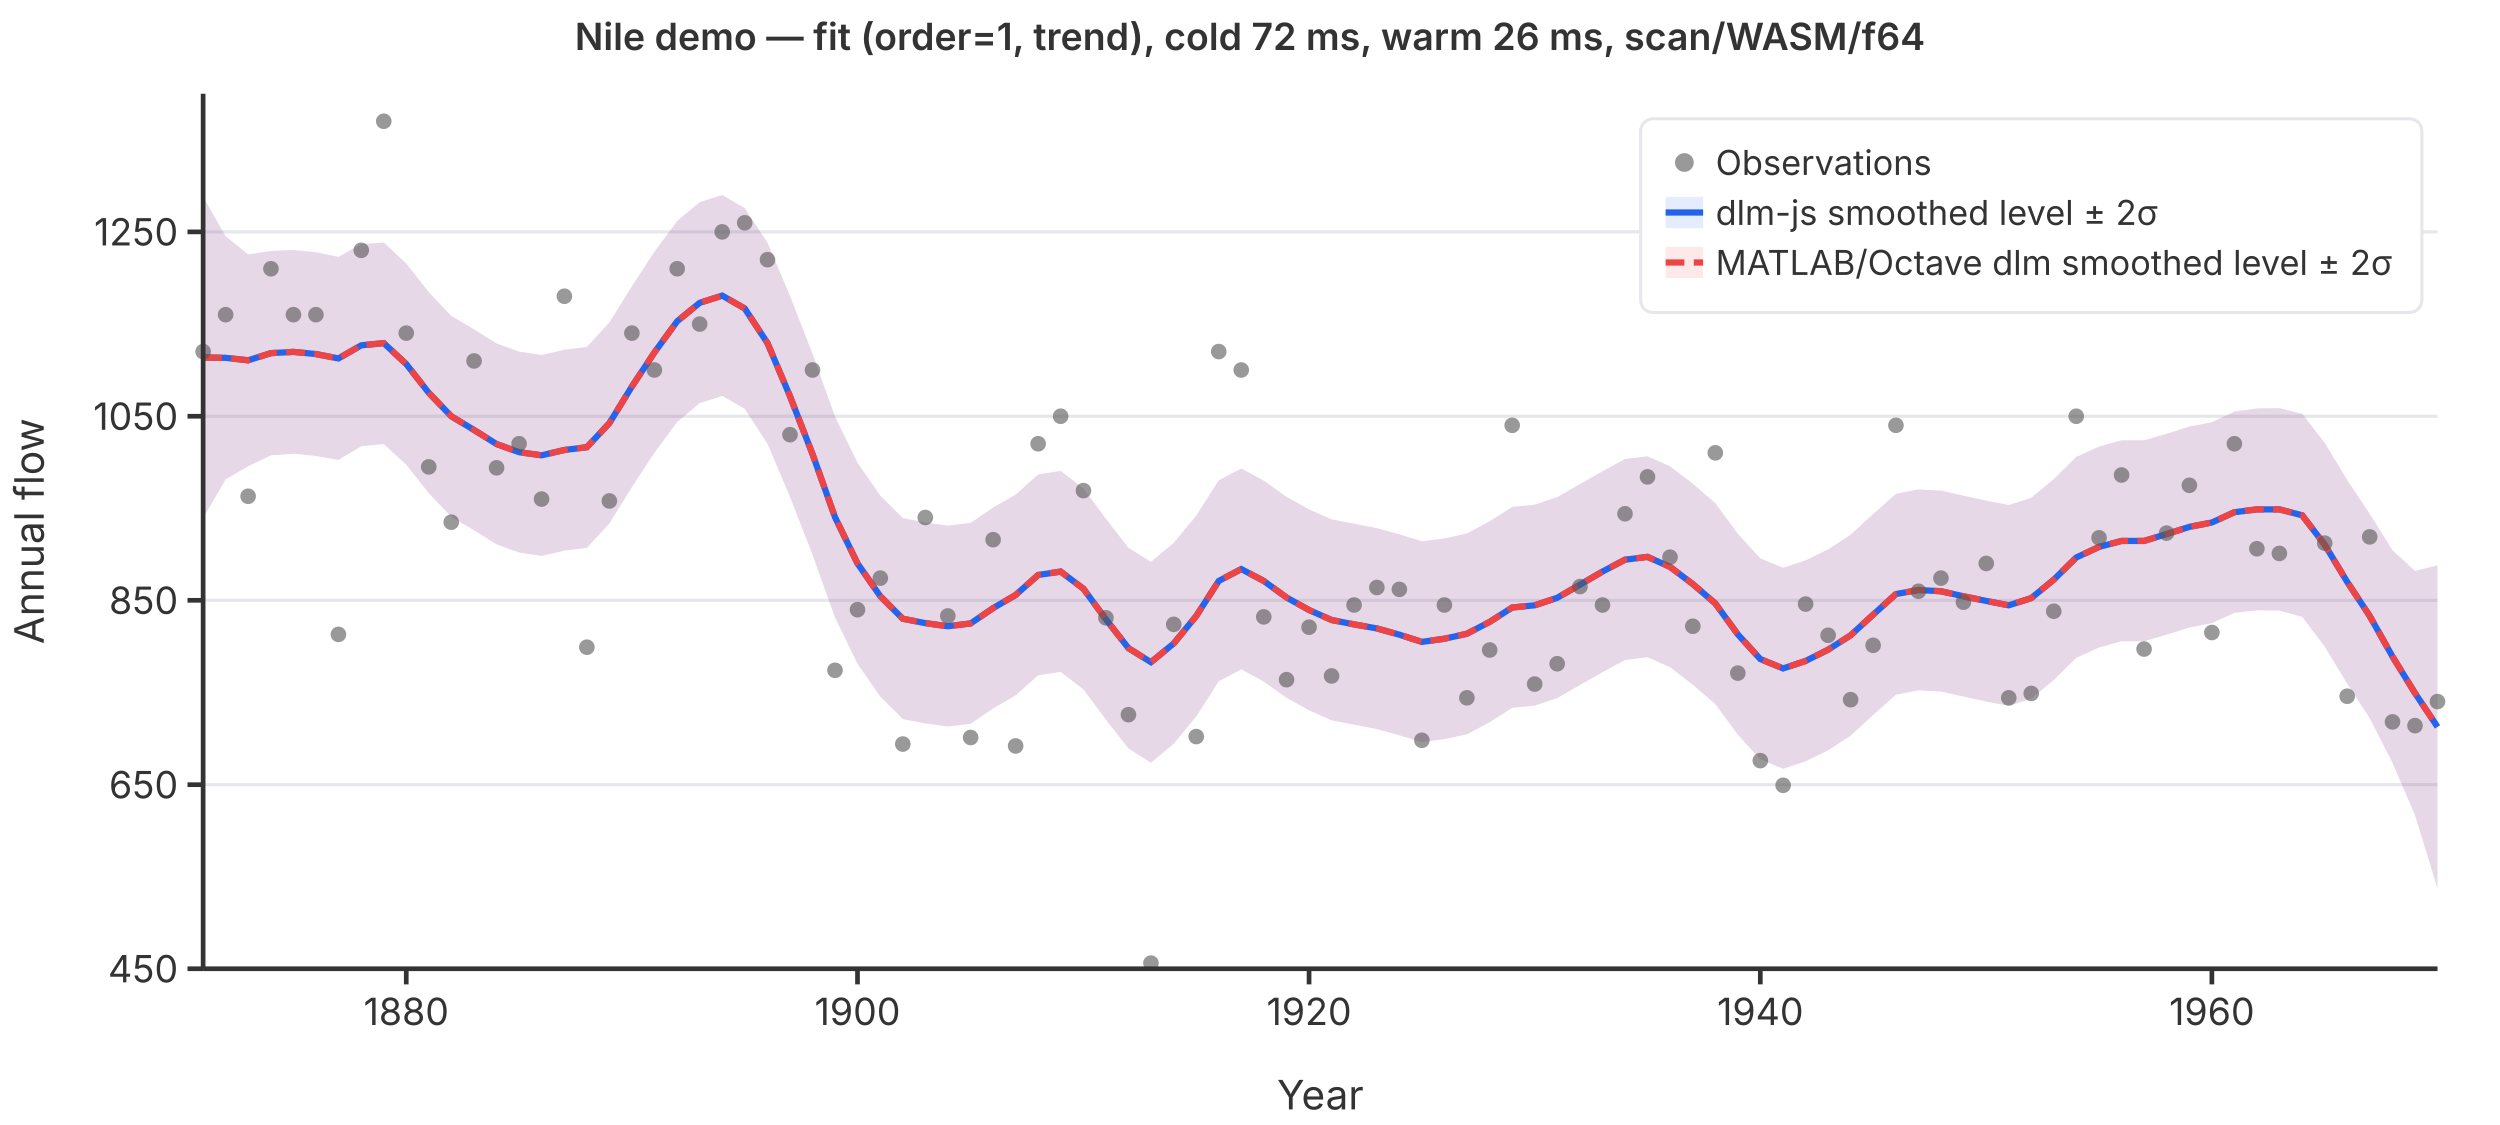
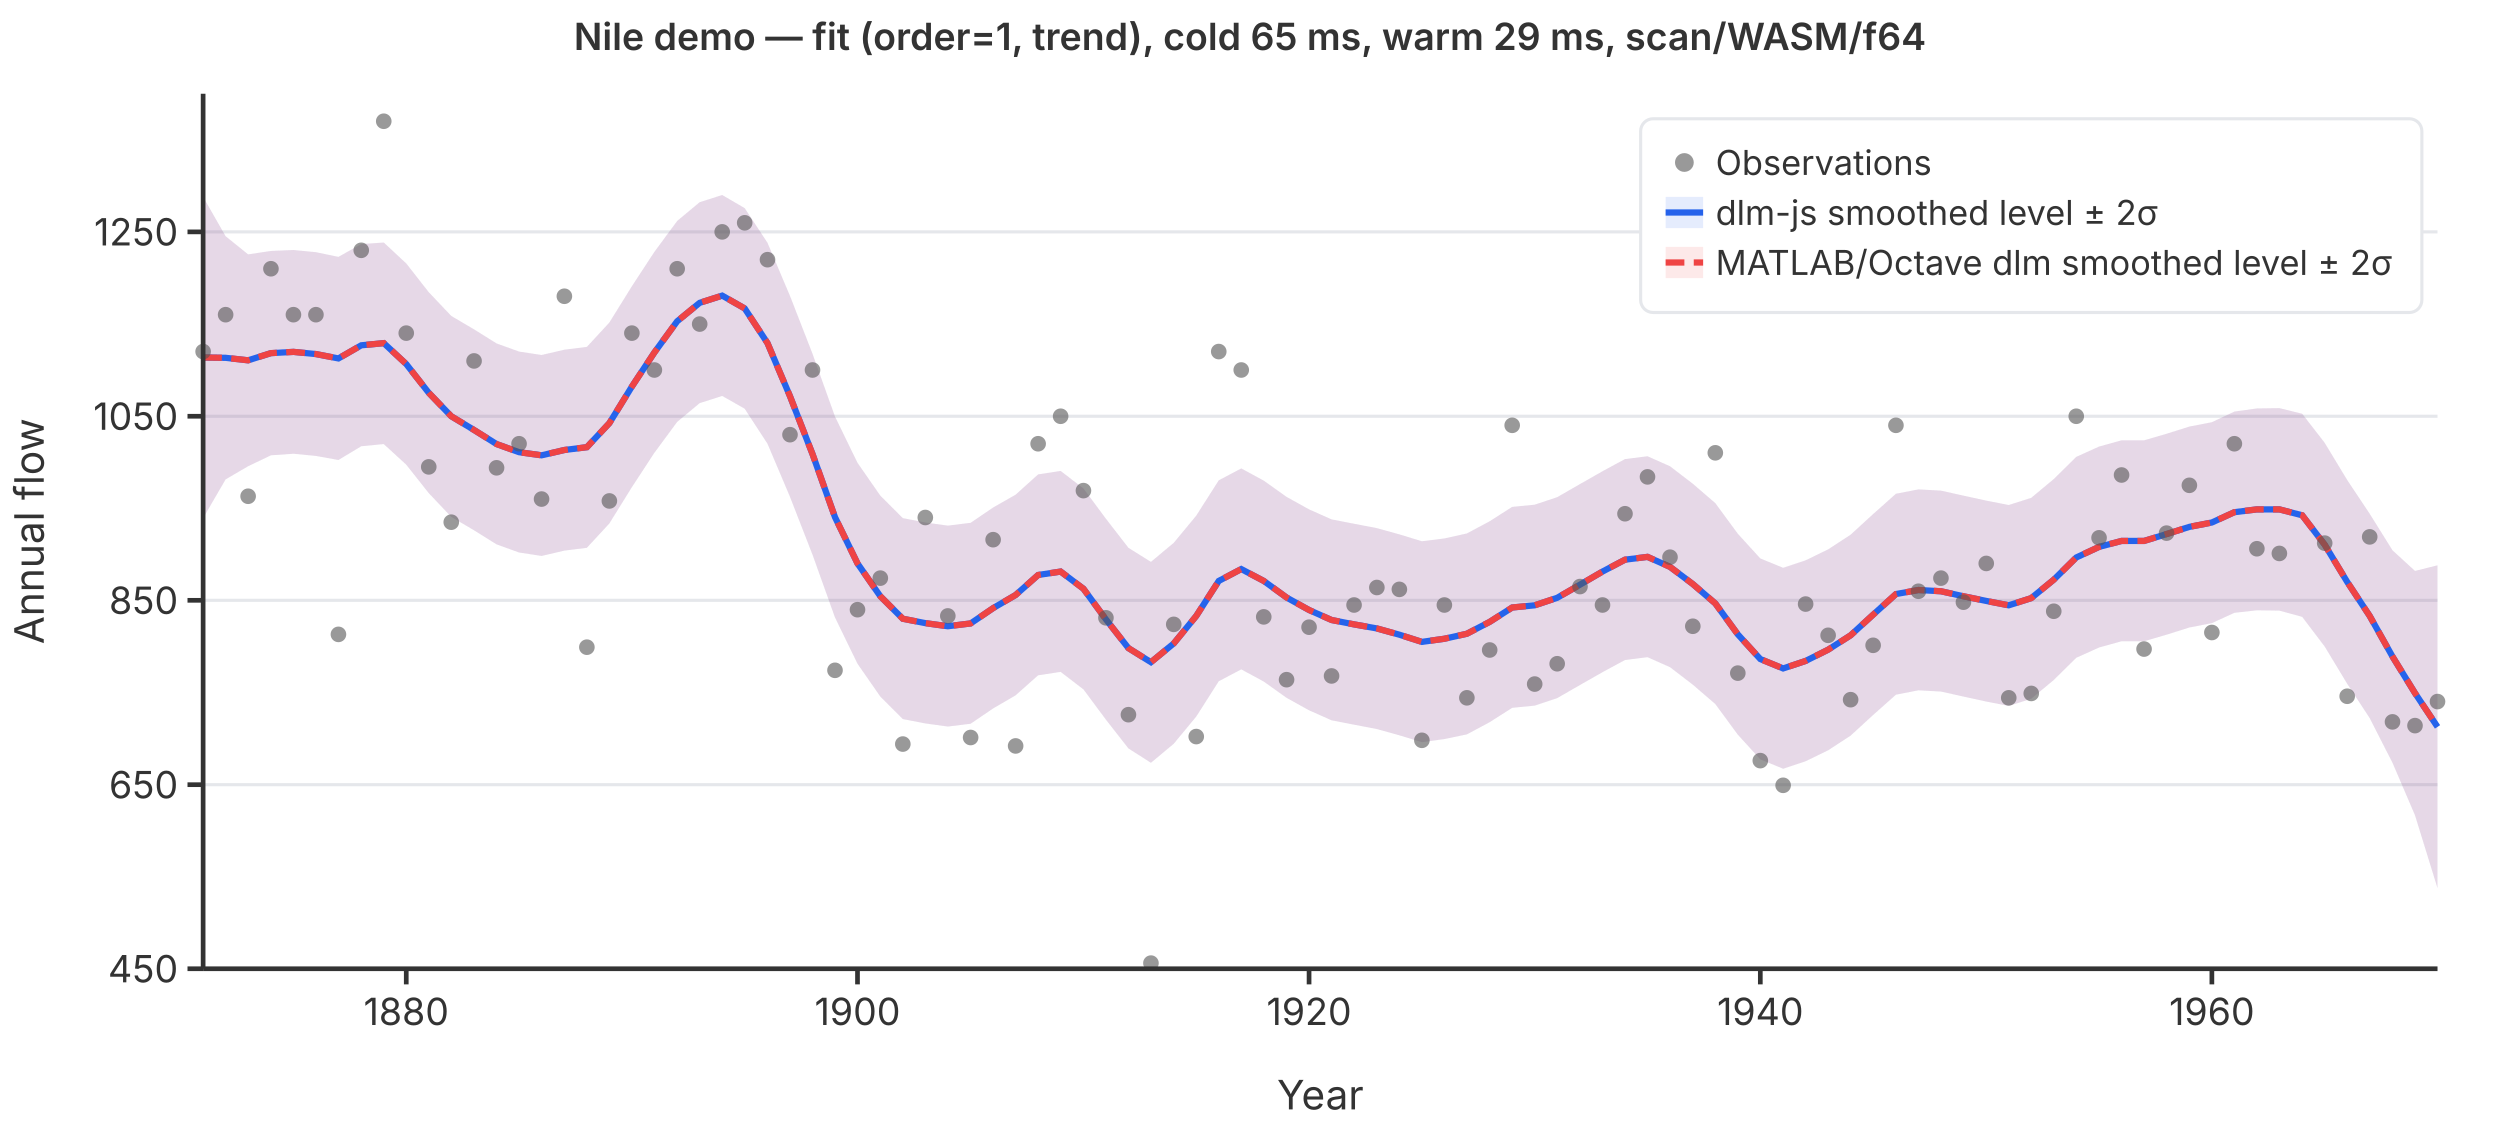
<svg xmlns="http://www.w3.org/2000/svg" viewBox="0 0 800 360" font-family="system-ui,-apple-system,sans-serif" font-size="12">
  <rect width="800" height="360" fill="white" />
  <line x1="65" y1="310.0" x2="780" y2="310.0" stroke="#e5e7eb" stroke-width="1" />
  <line x1="65" y1="251.1" x2="780" y2="251.1" stroke="#e5e7eb" stroke-width="1" />
  <line x1="65" y1="192.1" x2="780" y2="192.1" stroke="#e5e7eb" stroke-width="1" />
  <line x1="65" y1="133.2" x2="780" y2="133.2" stroke="#e5e7eb" stroke-width="1" />
  <line x1="65" y1="74.2" x2="780" y2="74.2" stroke="#e5e7eb" stroke-width="1" />
  <path d="M65.0,63.0L72.2,75.6L79.4,81.4L86.7,80.3L93.9,80.0L101.1,80.7L108.3,82.2L115.6,78.1L122.8,77.6L130.0,84.3L137.2,93.5L144.4,101.1L151.7,105.4L158.9,109.9L166.1,112.5L173.3,113.6L180.6,111.9L187.8,111.0L195.0,103.2L202.2,91.6L209.4,80.6L216.7,70.7L223.9,64.7L231.1,62.4L238.3,66.6L245.6,77.7L252.8,94.7L260.0,113.2L267.2,133.3L274.4,148.1L281.7,158.6L288.9,165.8L296.1,167.2L303.3,168.2L310.6,167.3L317.8,162.4L325.0,158.3L332.2,151.8L339.4,150.7L346.7,156.3L353.9,166.0L361.1,175.3L368.3,179.8L375.6,173.7L382.8,165.0L390.0,153.7L397.2,149.9L404.4,153.8L411.7,159.0L418.9,163.0L426.1,166.2L433.3,167.6L440.6,169.0L447.8,171.0L455.0,173.2L462.2,172.3L469.4,170.7L476.7,166.8L483.9,162.2L491.1,161.5L498.3,159.1L505.6,154.9L512.8,150.8L520.0,146.9L527.2,146.0L534.4,149.2L541.7,154.8L548.9,161.0L556.1,170.8L563.3,178.7L570.6,181.7L577.8,179.3L585.0,175.8L592.2,171.1L599.4,164.5L606.7,158.0L613.9,156.6L621.1,157.0L628.3,158.6L635.6,160.2L642.8,161.6L650.0,159.3L657.2,153.3L664.4,146.2L671.7,142.9L678.9,140.9L686.1,140.9L693.3,138.8L700.6,136.5L707.8,135.1L715.0,131.7L722.2,130.7L729.4,130.6L736.7,132.4L743.9,141.7L751.1,153.6L758.3,164.4L765.6,176.1L772.8,182.7L780.0,180.9L780.0,284.2L772.8,260.9L765.6,244.1L758.3,229.8L751.1,218.8L743.9,206.9L736.7,197.4L729.4,195.4L722.2,195.3L715.0,196.1L707.8,199.4L700.6,200.8L693.3,203.1L686.1,205.2L678.9,205.2L671.7,207.2L664.4,210.5L657.2,217.6L650.0,223.6L642.8,225.9L635.6,224.5L628.3,222.9L621.1,221.3L613.9,220.9L606.7,222.3L599.4,228.8L592.2,235.4L585.0,240.1L577.8,243.6L570.6,246.0L563.3,243.0L556.1,235.1L548.9,225.3L541.7,219.1L534.4,213.5L527.2,210.3L520.0,211.2L512.8,215.1L505.6,219.2L498.3,223.4L491.1,225.8L483.9,226.5L476.7,231.1L469.4,235.0L462.2,236.5L455.0,237.5L447.8,235.3L440.6,233.3L433.3,231.9L426.1,230.5L418.9,227.3L411.7,223.3L404.4,218.1L397.2,214.2L390.0,218.0L382.8,229.3L375.6,238.0L368.3,244.1L361.1,239.5L353.9,230.3L346.7,220.6L339.4,215.0L332.2,216.1L325.0,222.5L317.8,226.7L310.6,231.6L303.3,232.5L296.1,231.5L288.9,230.1L281.7,222.9L274.4,212.4L267.2,197.6L260.0,177.5L252.8,159.0L245.6,142.0L238.3,130.8L231.1,126.7L223.9,129.0L216.7,135.0L209.4,144.9L202.2,155.9L195.0,167.5L187.8,175.3L180.6,176.2L173.3,177.9L166.1,176.8L158.9,174.2L151.7,169.7L144.4,165.4L137.2,157.8L130.0,148.7L122.8,142.1L115.6,142.8L108.3,147.2L101.1,145.9L93.9,145.2L86.7,145.7L79.4,149.2L72.2,153.4L65.0,165.8Z" fill="rgba(37,99,235,0.12)" stroke="none" />
  <path d="M65.0,63.0L72.2,75.6L79.4,81.4L86.7,80.3L93.9,80.0L101.1,80.7L108.3,82.2L115.6,78.1L122.8,77.6L130.0,84.3L137.2,93.5L144.4,101.1L151.7,105.4L158.9,109.9L166.1,112.5L173.3,113.6L180.6,111.9L187.8,111.0L195.0,103.2L202.2,91.6L209.4,80.6L216.7,70.7L223.9,64.7L231.1,62.4L238.3,66.6L245.6,77.7L252.8,94.7L260.0,113.2L267.2,133.3L274.4,148.1L281.7,158.6L288.9,165.8L296.1,167.2L303.3,168.2L310.6,167.3L317.8,162.4L325.0,158.3L332.2,151.8L339.4,150.7L346.7,156.3L353.9,166.0L361.1,175.3L368.3,179.8L375.6,173.7L382.8,165.0L390.0,153.7L397.2,149.9L404.4,153.8L411.7,159.0L418.9,163.0L426.1,166.2L433.3,167.6L440.6,169.0L447.8,171.0L455.0,173.2L462.2,172.3L469.4,170.7L476.7,166.8L483.9,162.2L491.1,161.5L498.3,159.1L505.6,154.9L512.8,150.8L520.0,146.9L527.2,146.0L534.4,149.2L541.7,154.8L548.9,161.0L556.1,170.8L563.3,178.7L570.6,181.7L577.8,179.3L585.0,175.8L592.2,171.1L599.4,164.5L606.7,158.0L613.9,156.6L621.1,157.0L628.3,158.6L635.6,160.2L642.8,161.6L650.0,159.3L657.2,153.3L664.4,146.2L671.7,142.9L678.9,140.9L686.1,140.9L693.3,138.8L700.6,136.5L707.8,135.1L715.0,131.7L722.2,130.7L729.4,130.6L736.7,132.4L743.9,141.7L751.1,153.6L758.3,164.4L765.6,176.1L772.8,182.7L780.0,180.9L780.0,284.2L772.8,260.9L765.6,244.1L758.3,229.8L751.1,218.8L743.9,206.9L736.7,197.4L729.4,195.4L722.2,195.3L715.0,196.1L707.8,199.4L700.6,200.8L693.3,203.1L686.1,205.2L678.9,205.2L671.7,207.2L664.4,210.5L657.2,217.6L650.0,223.6L642.8,225.9L635.6,224.5L628.3,222.9L621.1,221.3L613.9,220.9L606.7,222.3L599.4,228.8L592.2,235.4L585.0,240.1L577.8,243.6L570.6,246.0L563.3,243.0L556.1,235.1L548.9,225.3L541.7,219.1L534.4,213.5L527.2,210.3L520.0,211.2L512.8,215.1L505.6,219.2L498.3,223.4L491.1,225.8L483.9,226.5L476.7,231.1L469.4,235.0L462.2,236.5L455.0,237.5L447.8,235.3L440.6,233.3L433.3,231.9L426.1,230.5L418.9,227.3L411.7,223.3L404.4,218.1L397.2,214.2L390.0,218.0L382.8,229.3L375.6,238.0L368.3,244.1L361.1,239.5L353.9,230.3L346.7,220.6L339.4,215.0L332.2,216.1L325.0,222.5L317.8,226.7L310.6,231.6L303.3,232.5L296.1,231.5L288.9,230.1L281.7,222.9L274.4,212.4L267.2,197.6L260.0,177.5L252.8,159.0L245.6,142.0L238.3,130.8L231.1,126.7L223.9,129.0L216.7,135.0L209.4,144.9L202.2,155.9L195.0,167.5L187.8,175.3L180.6,176.2L173.3,177.9L166.1,176.8L158.9,174.2L151.7,169.7L144.4,165.4L137.2,157.8L130.0,148.7L122.8,142.1L115.6,142.8L108.3,147.2L101.1,145.9L93.9,145.2L86.7,145.7L79.4,149.2L72.2,153.4L65.0,165.8Z" fill="rgba(239,68,68,0.12)" stroke="none" />
  <polyline points="65.0,114.4 72.2,114.5 79.4,115.3 86.7,113.0 93.9,112.6 101.1,113.3 108.3,114.7 115.6,110.5 122.8,109.8 130.0,116.5 137.2,125.7 144.4,133.2 151.7,137.6 158.9,142.1 166.1,144.7 173.3,145.7 180.6,144.0 187.8,143.1 195.0,135.4 202.2,123.7 209.4,112.8 216.7,102.8 223.9,96.9 231.1,94.6 238.3,98.7 245.6,109.8 252.8,126.8 260.0,145.3 267.2,165.5 274.4,180.3 281.7,190.8 288.9,198.0 296.1,199.4 303.3,200.4 310.6,199.5 317.8,194.6 325.0,190.4 332.2,184.0 339.4,182.9 346.7,188.4 353.9,198.2 361.1,207.4 368.3,211.9 375.6,205.9 382.8,197.1 390.0,185.9 397.2,182.1 404.4,185.9 411.7,191.2 418.9,195.2 426.1,198.4 433.3,199.8 440.6,201.1 447.8,203.1 455.0,205.4 462.2,204.4 469.4,202.8 476.7,199.0 483.9,194.4 491.1,193.7 498.3,191.3 505.6,187.1 512.8,182.9 520.0,179.1 527.2,178.2 534.4,181.4 541.7,186.9 548.9,193.1 556.1,203.0 563.3,210.9 570.6,213.9 577.8,211.5 585.0,207.9 592.2,203.3 599.4,196.7 606.7,190.1 613.9,188.8 621.1,189.2 628.3,190.8 635.6,192.3 642.8,193.7 650.0,191.4 657.2,185.5 664.4,178.4 671.7,175.0 678.9,173.1 686.1,173.1 693.3,170.9 700.6,168.6 707.8,167.2 715.0,163.9 722.2,163.0 729.4,163.0 736.7,164.9 743.9,174.3 751.1,186.2 758.3,197.1 765.6,210.1 772.8,221.8 780.0,232.6" fill="none" stroke="#2563eb" stroke-width="2" />
  <polyline points="65.0,114.4 72.2,114.5 79.4,115.3 86.7,113.0 93.9,112.6 101.1,113.3 108.3,114.7 115.6,110.5 122.8,109.8 130.0,116.5 137.2,125.7 144.4,133.2 151.7,137.6 158.9,142.1 166.1,144.7 173.3,145.7 180.6,144.0 187.8,143.1 195.0,135.4 202.2,123.7 209.4,112.8 216.7,102.8 223.9,96.9 231.1,94.6 238.3,98.7 245.6,109.8 252.8,126.8 260.0,145.3 267.2,165.5 274.4,180.3 281.7,190.8 288.9,198.0 296.1,199.4 303.3,200.4 310.6,199.5 317.8,194.6 325.0,190.4 332.2,184.0 339.4,182.9 346.7,188.4 353.9,198.2 361.1,207.4 368.3,211.9 375.6,205.9 382.8,197.1 390.0,185.9 397.2,182.1 404.4,185.9 411.7,191.2 418.9,195.2 426.1,198.4 433.3,199.8 440.6,201.1 447.8,203.1 455.0,205.4 462.2,204.4 469.4,202.8 476.7,199.0 483.9,194.4 491.1,193.7 498.3,191.3 505.6,187.1 512.8,182.9 520.0,179.1 527.2,178.2 534.4,181.4 541.7,186.9 548.9,193.1 556.1,203.0 563.3,210.9 570.6,213.9 577.8,211.5 585.0,207.9 592.2,203.3 599.4,196.7 606.7,190.1 613.9,188.8 621.1,189.2 628.3,190.8 635.6,192.3 642.8,193.7 650.0,191.4 657.2,185.5 664.4,178.4 671.7,175.0 678.9,173.1 686.1,173.1 693.3,170.9 700.6,168.6 707.8,167.2 715.0,163.9 722.2,163.0 729.4,163.0 736.7,164.9 743.9,174.3 751.1,186.2 758.3,197.1 765.6,210.1 772.8,221.8 780.0,232.6" fill="none" stroke="#ef4444" stroke-width="2" stroke-dasharray="6,3" />
  <circle cx="65.0" cy="112.5" r="2.5" fill="#555" opacity="0.6" />
  <circle cx="72.2" cy="100.7" r="2.5" fill="#555" opacity="0.6" />
  <circle cx="79.4" cy="158.8" r="2.5" fill="#555" opacity="0.6" />
  <circle cx="86.7" cy="86.0" r="2.5" fill="#555" opacity="0.6" />
  <circle cx="93.9" cy="100.7" r="2.5" fill="#555" opacity="0.6" />
  <circle cx="101.1" cy="100.7" r="2.5" fill="#555" opacity="0.6" />
  <circle cx="108.3" cy="203.0" r="2.5" fill="#555" opacity="0.6" />
  <circle cx="115.6" cy="80.1" r="2.5" fill="#555" opacity="0.6" />
  <circle cx="122.8" cy="38.8" r="2.5" fill="#555" opacity="0.6" />
  <circle cx="130.0" cy="106.6" r="2.5" fill="#555" opacity="0.6" />
  <circle cx="137.2" cy="149.4" r="2.5" fill="#555" opacity="0.6" />
  <circle cx="144.4" cy="167.1" r="2.5" fill="#555" opacity="0.6" />
  <circle cx="151.7" cy="115.5" r="2.5" fill="#555" opacity="0.6" />
  <circle cx="158.9" cy="149.7" r="2.5" fill="#555" opacity="0.6" />
  <circle cx="166.1" cy="142.0" r="2.5" fill="#555" opacity="0.6" />
  <circle cx="173.3" cy="159.7" r="2.5" fill="#555" opacity="0.6" />
  <circle cx="180.6" cy="94.8" r="2.5" fill="#555" opacity="0.6" />
  <circle cx="187.8" cy="207.1" r="2.5" fill="#555" opacity="0.6" />
  <circle cx="195.0" cy="160.3" r="2.5" fill="#555" opacity="0.6" />
  <circle cx="202.2" cy="106.6" r="2.5" fill="#555" opacity="0.6" />
  <circle cx="209.4" cy="118.4" r="2.5" fill="#555" opacity="0.6" />
  <circle cx="216.7" cy="86.0" r="2.5" fill="#555" opacity="0.6" />
  <circle cx="223.9" cy="103.7" r="2.5" fill="#555" opacity="0.6" />
  <circle cx="231.1" cy="74.2" r="2.5" fill="#555" opacity="0.6" />
  <circle cx="238.3" cy="71.3" r="2.5" fill="#555" opacity="0.6" />
  <circle cx="245.6" cy="83.1" r="2.5" fill="#555" opacity="0.6" />
  <circle cx="252.8" cy="139.1" r="2.5" fill="#555" opacity="0.6" />
  <circle cx="260.0" cy="118.4" r="2.5" fill="#555" opacity="0.6" />
  <circle cx="267.2" cy="214.5" r="2.5" fill="#555" opacity="0.6" />
  <circle cx="274.4" cy="195.1" r="2.5" fill="#555" opacity="0.6" />
  <circle cx="281.7" cy="185.0" r="2.5" fill="#555" opacity="0.6" />
  <circle cx="288.9" cy="238.1" r="2.5" fill="#555" opacity="0.6" />
  <circle cx="296.1" cy="165.6" r="2.5" fill="#555" opacity="0.6" />
  <circle cx="303.3" cy="197.1" r="2.5" fill="#555" opacity="0.6" />
  <circle cx="310.6" cy="236.0" r="2.5" fill="#555" opacity="0.6" />
  <circle cx="317.8" cy="172.7" r="2.5" fill="#555" opacity="0.6" />
  <circle cx="325.0" cy="238.7" r="2.5" fill="#555" opacity="0.6" />
  <circle cx="332.2" cy="142.0" r="2.5" fill="#555" opacity="0.6" />
  <circle cx="339.4" cy="133.2" r="2.5" fill="#555" opacity="0.6" />
  <circle cx="346.7" cy="157.0" r="2.5" fill="#555" opacity="0.6" />
  <circle cx="353.9" cy="197.7" r="2.5" fill="#555" opacity="0.6" />
  <circle cx="361.1" cy="228.7" r="2.5" fill="#555" opacity="0.6" />
  <circle cx="368.3" cy="308.2" r="2.5" fill="#555" opacity="0.6" />
  <circle cx="375.6" cy="199.8" r="2.5" fill="#555" opacity="0.6" />
  <circle cx="382.8" cy="235.7" r="2.5" fill="#555" opacity="0.6" />
  <circle cx="390.0" cy="112.5" r="2.5" fill="#555" opacity="0.6" />
  <circle cx="397.2" cy="118.4" r="2.5" fill="#555" opacity="0.6" />
  <circle cx="404.4" cy="197.4" r="2.5" fill="#555" opacity="0.6" />
  <circle cx="411.7" cy="217.5" r="2.5" fill="#555" opacity="0.6" />
  <circle cx="418.9" cy="200.7" r="2.5" fill="#555" opacity="0.6" />
  <circle cx="426.1" cy="216.3" r="2.5" fill="#555" opacity="0.6" />
  <circle cx="433.3" cy="193.6" r="2.5" fill="#555" opacity="0.6" />
  <circle cx="440.6" cy="188.0" r="2.5" fill="#555" opacity="0.6" />
  <circle cx="447.8" cy="188.6" r="2.5" fill="#555" opacity="0.6" />
  <circle cx="455.0" cy="236.9" r="2.5" fill="#555" opacity="0.6" />
  <circle cx="462.2" cy="193.6" r="2.5" fill="#555" opacity="0.6" />
  <circle cx="469.4" cy="223.3" r="2.5" fill="#555" opacity="0.6" />
  <circle cx="476.7" cy="208.0" r="2.5" fill="#555" opacity="0.6" />
  <circle cx="483.9" cy="136.1" r="2.5" fill="#555" opacity="0.6" />
  <circle cx="491.1" cy="218.9" r="2.5" fill="#555" opacity="0.6" />
  <circle cx="498.3" cy="212.4" r="2.5" fill="#555" opacity="0.6" />
  <circle cx="505.6" cy="187.7" r="2.5" fill="#555" opacity="0.6" />
  <circle cx="512.8" cy="193.6" r="2.5" fill="#555" opacity="0.6" />
  <circle cx="520.0" cy="164.4" r="2.5" fill="#555" opacity="0.6" />
  <circle cx="527.2" cy="152.6" r="2.5" fill="#555" opacity="0.6" />
  <circle cx="534.4" cy="178.3" r="2.5" fill="#555" opacity="0.6" />
  <circle cx="541.7" cy="200.4" r="2.5" fill="#555" opacity="0.6" />
  <circle cx="548.9" cy="144.9" r="2.5" fill="#555" opacity="0.6" />
  <circle cx="556.1" cy="215.4" r="2.5" fill="#555" opacity="0.6" />
  <circle cx="563.3" cy="243.4" r="2.5" fill="#555" opacity="0.6" />
  <circle cx="570.6" cy="251.3" r="2.5" fill="#555" opacity="0.6" />
  <circle cx="577.8" cy="193.3" r="2.5" fill="#555" opacity="0.6" />
  <circle cx="585.0" cy="203.3" r="2.5" fill="#555" opacity="0.6" />
  <circle cx="592.2" cy="223.9" r="2.5" fill="#555" opacity="0.6" />
  <circle cx="599.4" cy="206.5" r="2.5" fill="#555" opacity="0.6" />
  <circle cx="606.7" cy="136.1" r="2.5" fill="#555" opacity="0.6" />
  <circle cx="613.9" cy="189.2" r="2.5" fill="#555" opacity="0.6" />
  <circle cx="621.1" cy="185.0" r="2.5" fill="#555" opacity="0.6" />
  <circle cx="628.3" cy="192.7" r="2.5" fill="#555" opacity="0.6" />
  <circle cx="635.6" cy="180.3" r="2.5" fill="#555" opacity="0.6" />
  <circle cx="642.8" cy="223.3" r="2.5" fill="#555" opacity="0.6" />
  <circle cx="650.0" cy="221.9" r="2.5" fill="#555" opacity="0.6" />
  <circle cx="657.2" cy="195.6" r="2.5" fill="#555" opacity="0.6" />
  <circle cx="664.4" cy="133.2" r="2.5" fill="#555" opacity="0.6" />
  <circle cx="671.7" cy="172.1" r="2.5" fill="#555" opacity="0.6" />
  <circle cx="678.9" cy="152.0" r="2.5" fill="#555" opacity="0.6" />
  <circle cx="686.1" cy="207.7" r="2.5" fill="#555" opacity="0.6" />
  <circle cx="693.3" cy="170.6" r="2.5" fill="#555" opacity="0.6" />
  <circle cx="700.6" cy="155.3" r="2.5" fill="#555" opacity="0.6" />
  <circle cx="707.8" cy="202.4" r="2.5" fill="#555" opacity="0.6" />
  <circle cx="715.0" cy="142.0" r="2.5" fill="#555" opacity="0.6" />
  <circle cx="722.2" cy="175.6" r="2.5" fill="#555" opacity="0.6" />
  <circle cx="729.4" cy="177.1" r="2.5" fill="#555" opacity="0.6" />
  <circle cx="736.7" cy="97.8" r="2.5" fill="#555" opacity="0.6" />
  <circle cx="743.9" cy="173.8" r="2.5" fill="#555" opacity="0.6" />
  <circle cx="751.1" cy="222.8" r="2.5" fill="#555" opacity="0.6" />
  <circle cx="758.3" cy="171.8" r="2.5" fill="#555" opacity="0.6" />
  <circle cx="765.6" cy="231.0" r="2.5" fill="#555" opacity="0.6" />
  <circle cx="772.8" cy="232.2" r="2.5" fill="#555" opacity="0.6" />
  <circle cx="780.0" cy="224.5" r="2.5" fill="#555" opacity="0.6" />
  <line x1="65" y1="30" x2="65" y2="310" stroke="#333" stroke-width="1.5" />
  <line x1="65" y1="310" x2="780" y2="310" stroke="#333" stroke-width="1.5" />
  <line x1="60" y1="310.0" x2="65" y2="310.0" stroke="#333" stroke-width="1.5" />
  <text x="57" y="310.0" text-anchor="end" dominant-baseline="middle" fill="#333">450</text>
  <line x1="60" y1="251.1" x2="65" y2="251.1" stroke="#333" stroke-width="1.5" />
  <text x="57" y="251.1" text-anchor="end" dominant-baseline="middle" fill="#333">650</text>
  <line x1="60" y1="192.1" x2="65" y2="192.1" stroke="#333" stroke-width="1.5" />
  <text x="57" y="192.1" text-anchor="end" dominant-baseline="middle" fill="#333">850</text>
  <line x1="60" y1="133.2" x2="65" y2="133.2" stroke="#333" stroke-width="1.5" />
  <text x="57" y="133.2" text-anchor="end" dominant-baseline="middle" fill="#333">1050</text>
  <line x1="60" y1="74.2" x2="65" y2="74.2" stroke="#333" stroke-width="1.5" />
  <text x="57" y="74.2" text-anchor="end" dominant-baseline="middle" fill="#333">1250</text>
  <line x1="130.0" y1="310" x2="130.0" y2="315" stroke="#333" stroke-width="1.5" />
  <text x="130.0" y="328" text-anchor="middle" fill="#333">1880</text>
  <line x1="274.4" y1="310" x2="274.4" y2="315" stroke="#333" stroke-width="1.5" />
  <text x="274.4" y="328" text-anchor="middle" fill="#333">1900</text>
  <line x1="418.9" y1="310" x2="418.9" y2="315" stroke="#333" stroke-width="1.5" />
  <text x="418.9" y="328" text-anchor="middle" fill="#333">1920</text>
  <line x1="563.3" y1="310" x2="563.3" y2="315" stroke="#333" stroke-width="1.5" />
  <text x="563.3" y="328" text-anchor="middle" fill="#333">1940</text>
  <line x1="707.8" y1="310" x2="707.8" y2="315" stroke="#333" stroke-width="1.5" />
  <text x="707.8" y="328" text-anchor="middle" fill="#333">1960</text>
  <text x="422.5" y="355" text-anchor="middle" fill="#333" font-size="13">Year</text>
  <text x="14" y="170" text-anchor="middle" fill="#333" font-size="13" transform="rotate(-90,14,170)">Annual flow</text>
-   <text x="400" y="16" text-anchor="middle" fill="#333" font-size="12" font-weight="600">Nile demo — fit (order=1, trend), cold 72 ms, warm 26 ms, scan/WASM/f64</text>
+   <text x="400" y="16" text-anchor="middle" fill="#333" font-size="12" font-weight="600">Nile demo — fit (order=1, trend), cold 65 ms, warm 29 ms, scan/WASM/f64</text>
  <rect x="525" y="38" width="250" height="62" rx="4" fill="white" stroke="#e5e7eb" stroke-width="1" />
  <circle cx="539" cy="52" r="3" fill="#555" opacity="0.6" />
  <text x="549" y="52" dominant-baseline="middle" fill="#333" font-size="11">Observations</text>
  <line x1="533" y1="68" x2="545" y2="68" stroke="#2563eb" stroke-width="2" />
  <rect x="533" y="63" width="12" height="10" fill="rgba(37,99,235,0.12)" stroke="none" />
  <text x="549" y="68" dominant-baseline="middle" fill="#333" font-size="11">dlm-js smoothed level ± 2σ</text>
  <line x1="533" y1="84" x2="545" y2="84" stroke="#ef4444" stroke-width="2" stroke-dasharray="6,3" />
  <rect x="533" y="79" width="12" height="10" fill="rgba(239,68,68,0.12)" stroke="none" />
  <text x="549" y="84" dominant-baseline="middle" fill="#333" font-size="11">MATLAB/Octave dlm smoothed level ± 2σ</text>
</svg>
